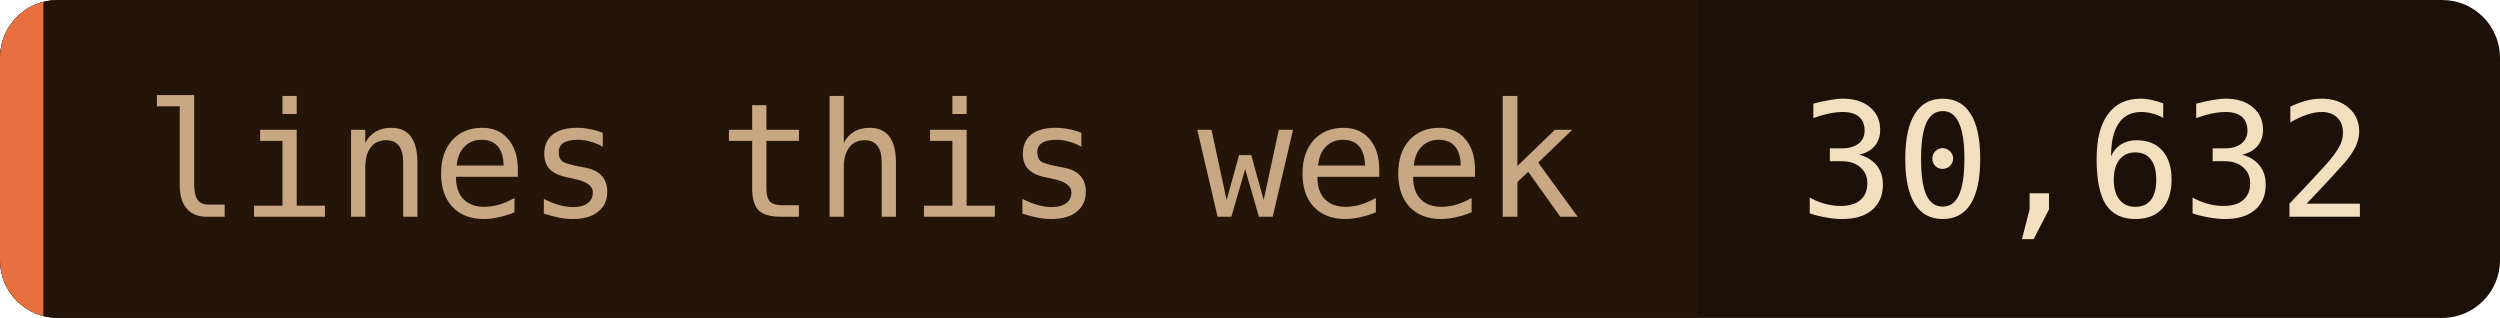
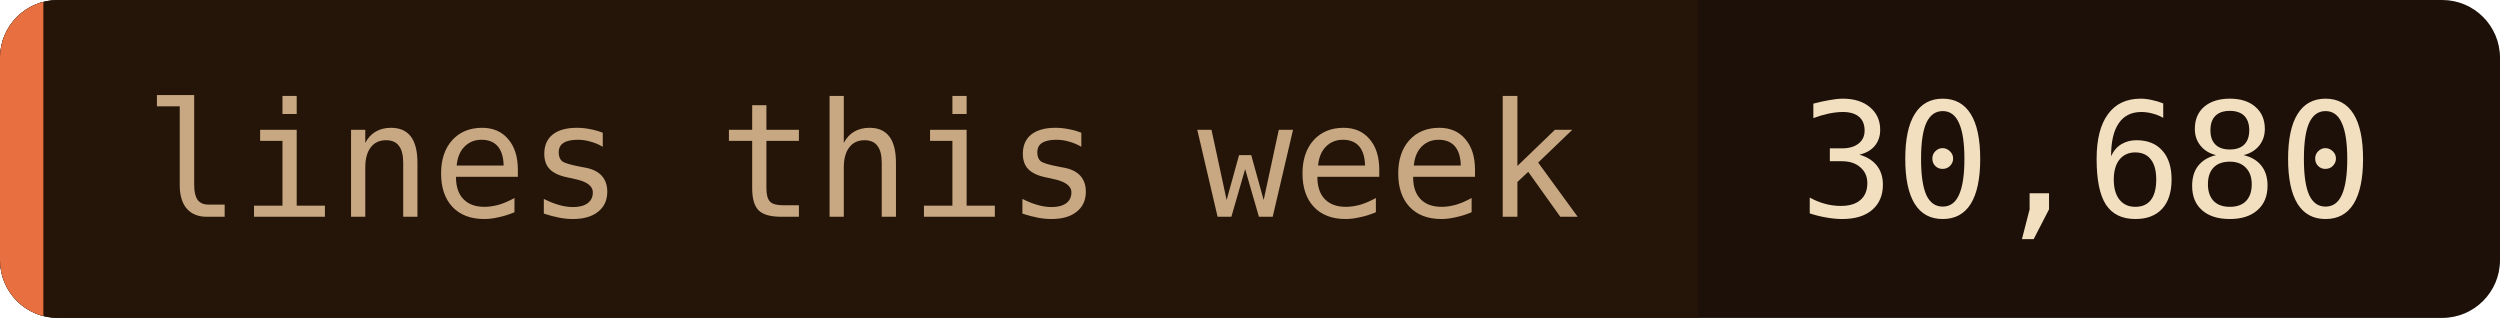
- <svg xmlns="http://www.w3.org/2000/svg" width="173" height="22" role="img" aria-label="lines this week: 30,632">
+ <svg xmlns="http://www.w3.org/2000/svg" width="173" height="22" role="img" aria-label="lines this week: 30,680">
  <clipPath id="c">
    <rect width="173" height="22" rx="4" />
  </clipPath>
  <g clip-path="url(#c)">
    <rect width="173" height="22" fill="#1c1008" />
    <rect width="117.5" height="22" fill="#241508" />
    <rect width="3" height="22" fill="#e87040" />
  </g>
  <g font-family="'JetBrains Mono', 'Fira Code', ui-monospace, SFMono-Regular, Menlo, monospace" font-size="11">
    <text x="10" y="15" fill="#c8a882">lines this week</text>
-     <text x="124.5" y="15" fill="#f2dfc0">30,632</text>
+     <text x="124.5" y="15" fill="#f2dfc0">30,680</text>
  </g>
</svg>
